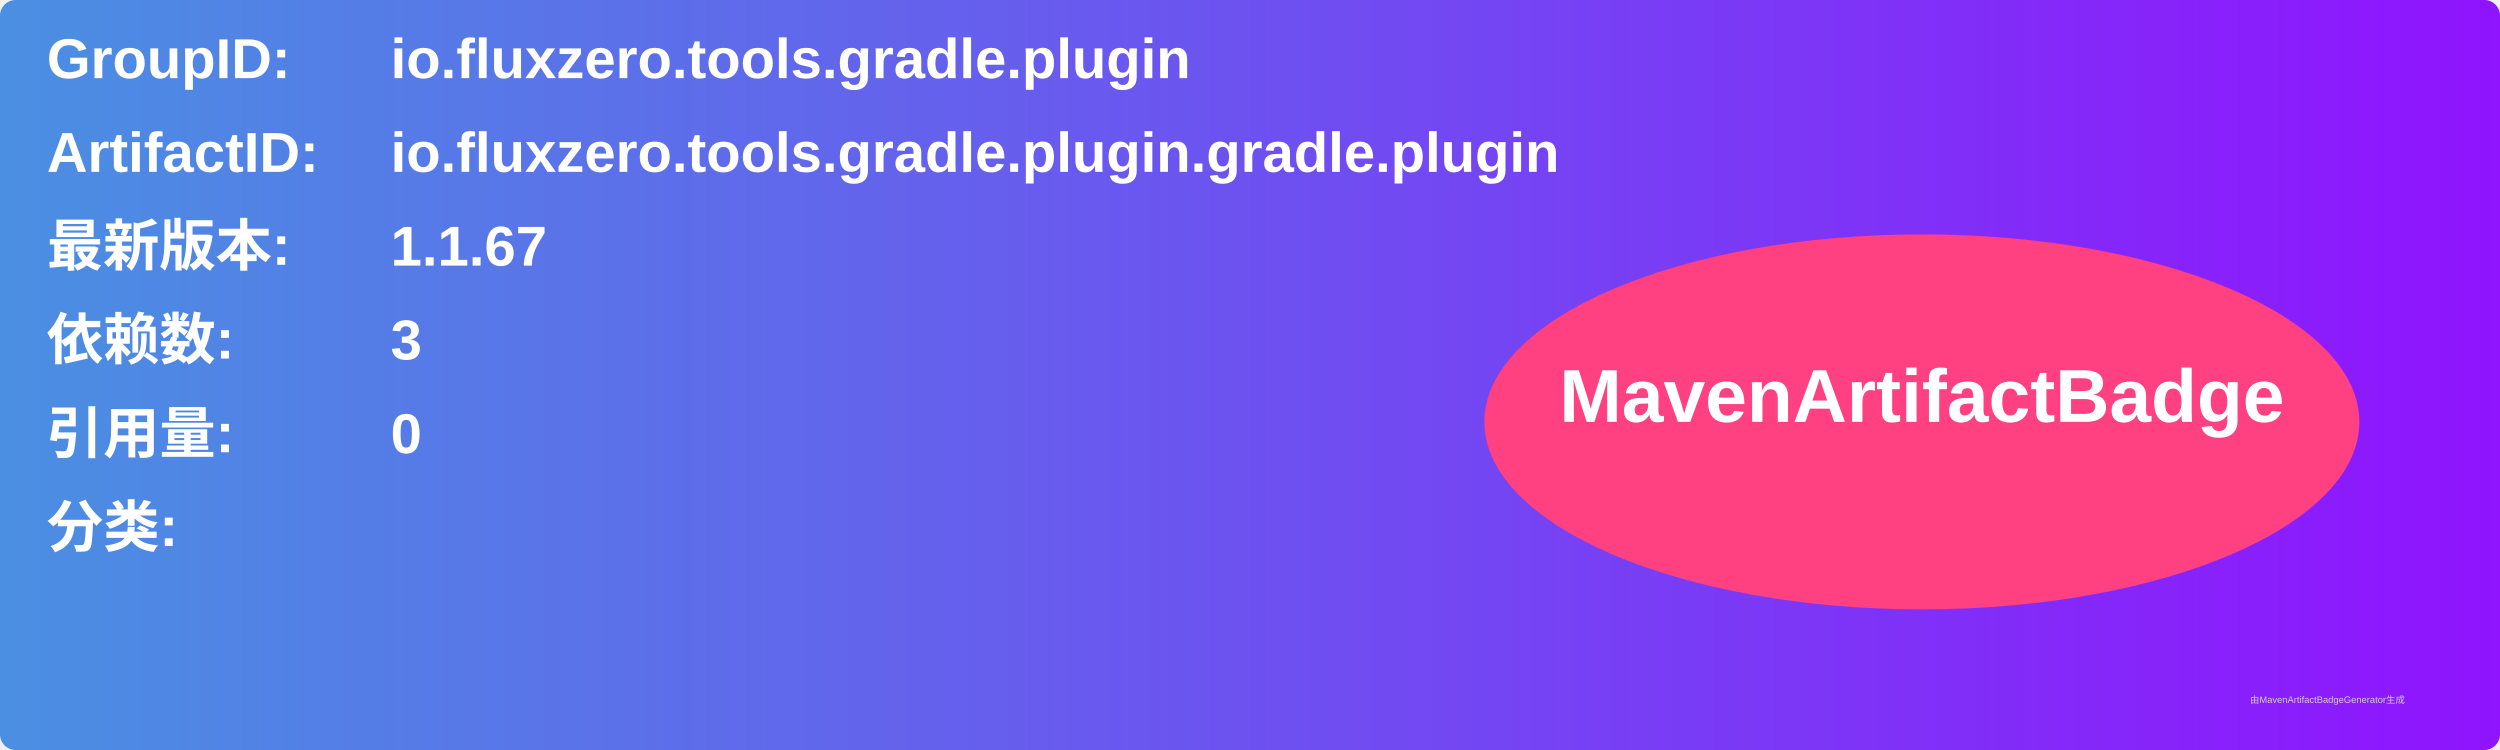
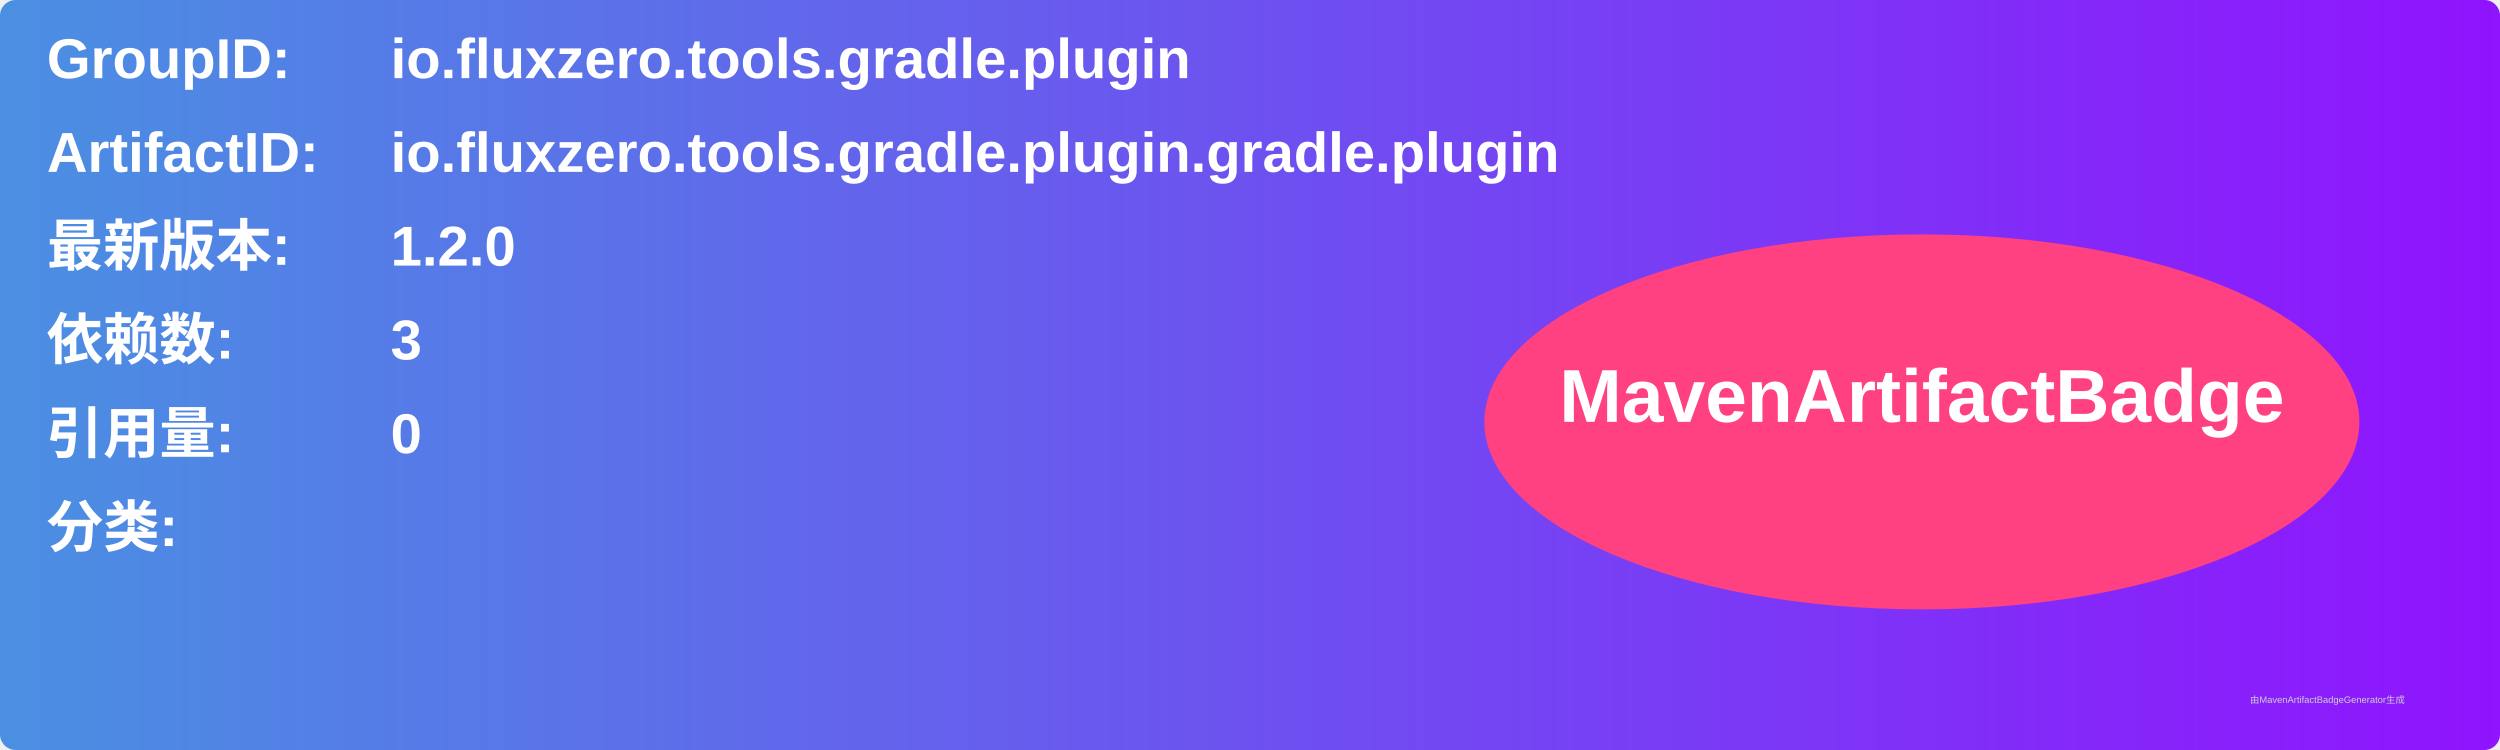
<svg xmlns="http://www.w3.org/2000/svg" width="800" height="240" viewBox="0 0 800 240">
  <linearGradient id="grad" x1="0%" y1="0%" x2="100%" y2="0%">
    <stop offset="0%" stop-color="#4a90e2" />
    <stop offset="100%" stop-color="#9013fe" />
  </linearGradient>
  <rect width="100%" height="100%" rx="5" ry="5" fill="url(#grad)" />
  <g transform="translate(15, 15)">
    <text x="0" y="10" font-family="Arial" font-size="18" fill="white" font-weight="bold" width="260">GroupID:</text>
    <text x="110" y="10" font-family="Arial" font-size="18" fill="white" font-weight="bold" width="460">io.fluxzero.tools.gradle.plugin</text>
    <text x="0" y="40" font-family="Arial" font-size="18" fill="white" font-weight="bold" width="260">ArtifactID:</text>
    <text x="110" y="40" font-family="Arial" font-size="18" fill="white" font-weight="bold" width="460">io.fluxzero.tools.gradle.plugin.gradle.plugin</text>
    <text x="0" y="70" font-family="Arial" font-size="18" fill="white" font-weight="bold">最新版本:</text>
    <text x="110" y="70" font-family="Arial" font-size="18" fill="white" font-weight="bold">
-       <tspan font-weight="bold">1.1.67</tspan>
+       <tspan font-weight="bold">1.2.0</tspan>
    </text>
    <text x="0" y="100" font-family="Arial" font-size="18" fill="white" font-weight="bold">依赖数: </text>
    <text x="110" y="100" font-family="Arial" font-size="18" fill="white">
      <tspan font-weight="bold">3</tspan>
    </text>
    <text x="0" y="130" font-family="Arial" font-size="18" fill="white" font-weight="bold">引用量: </text>
    <text x="110" y="130" font-family="Arial" font-size="18" fill="white">
      <tspan font-weight="bold">0</tspan>
    </text>
    <text x="0" y="160" font-family="Arial" font-size="18" fill="white" font-weight="bold">分类:</text>
    <text x="10" y="190" font-family="Arial" font-size="10" fill="white">
      <tspan font-weight="bold" />
    </text>
    <ellipse cx="600" cy="120" rx="140" ry="60" fill="#ff4081" />
    <text x="600" y="120" text-anchor="middle" font-family="Arial" font-size="24" fill="white" font-weight="bold">MavenArtifactBadge</text>
  </g>
  <text x="720" y="225" font-family="Arial" font-size="3" fill="#d0d0d0">由MavenArtifactBadgeGenerator生成</text>
</svg>
